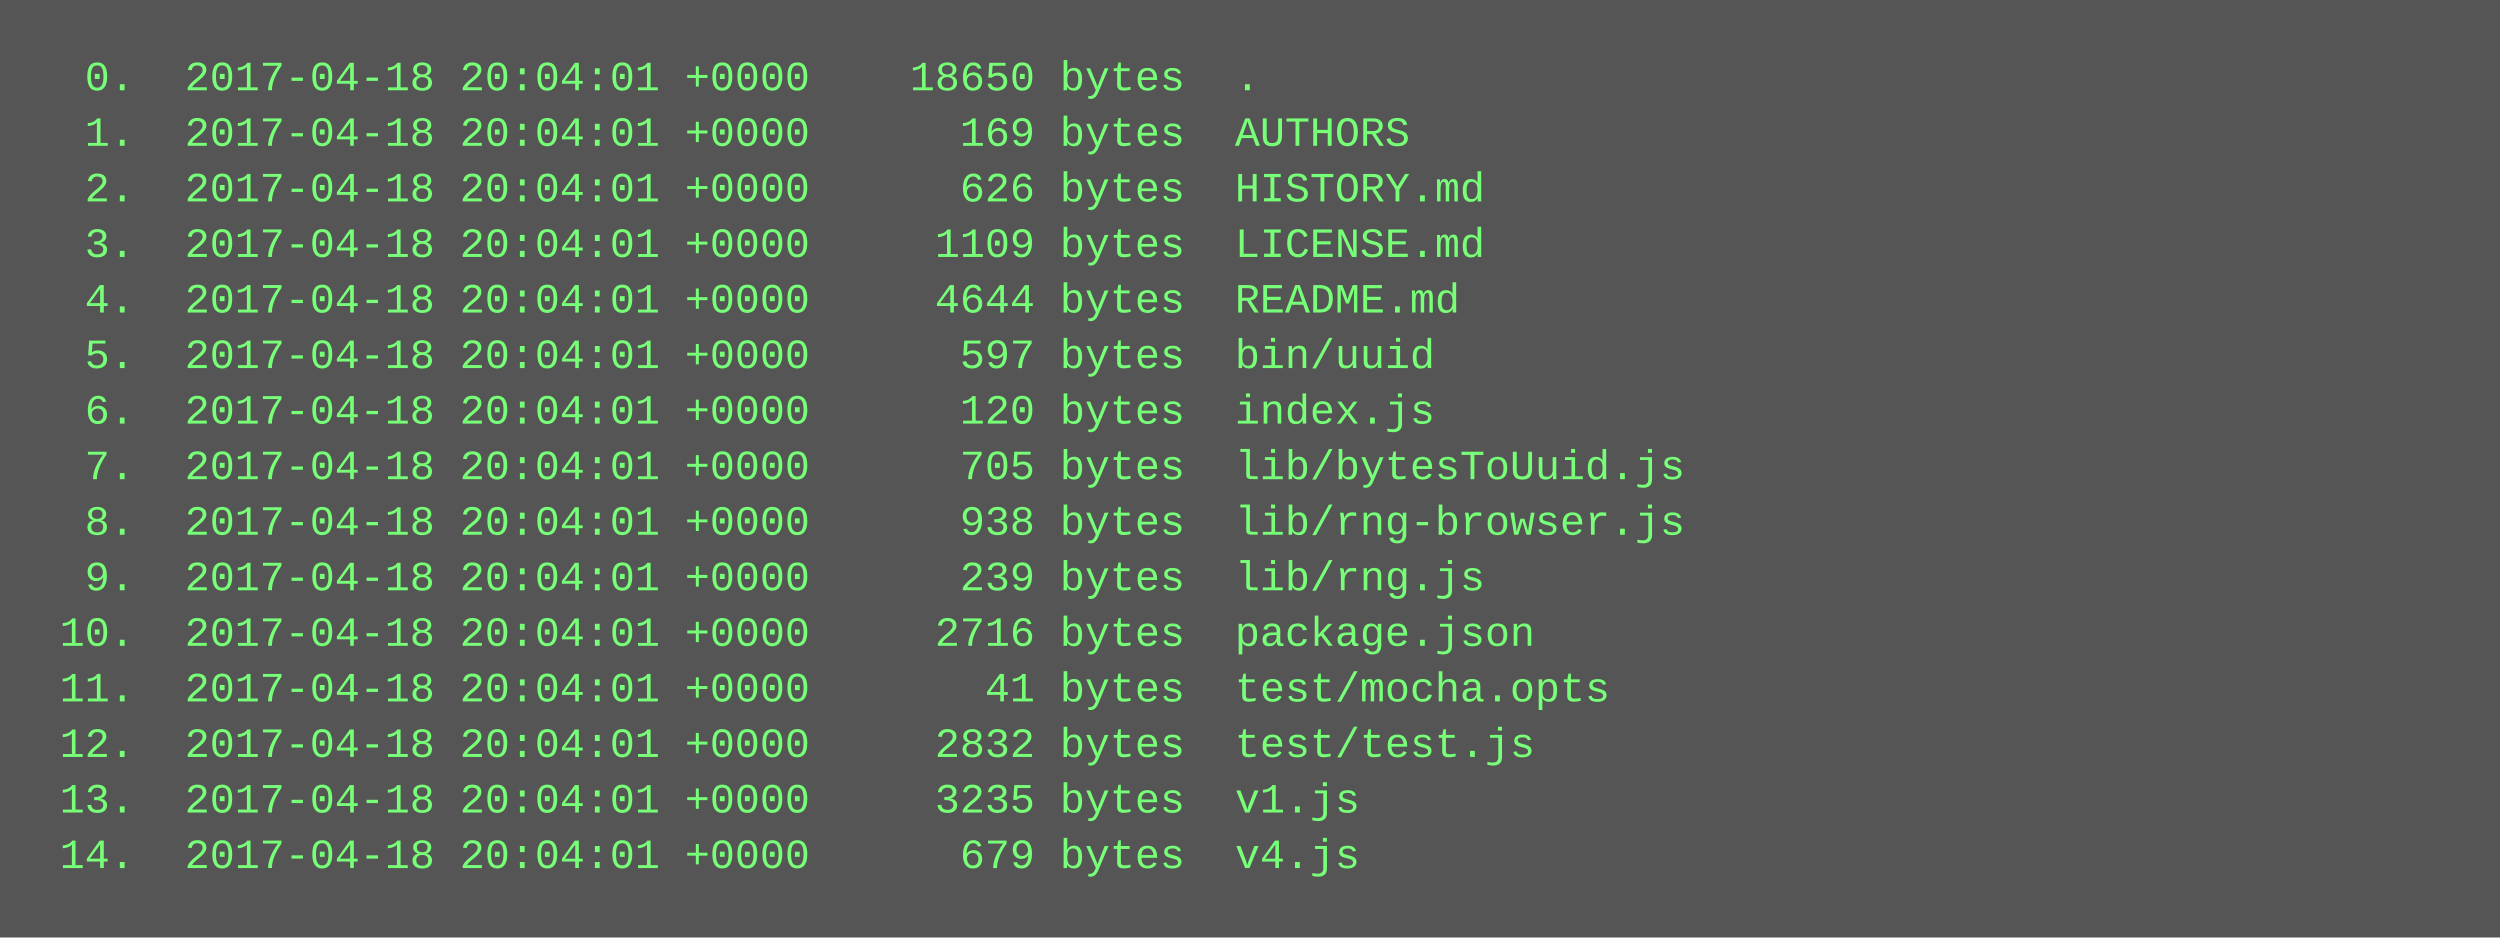
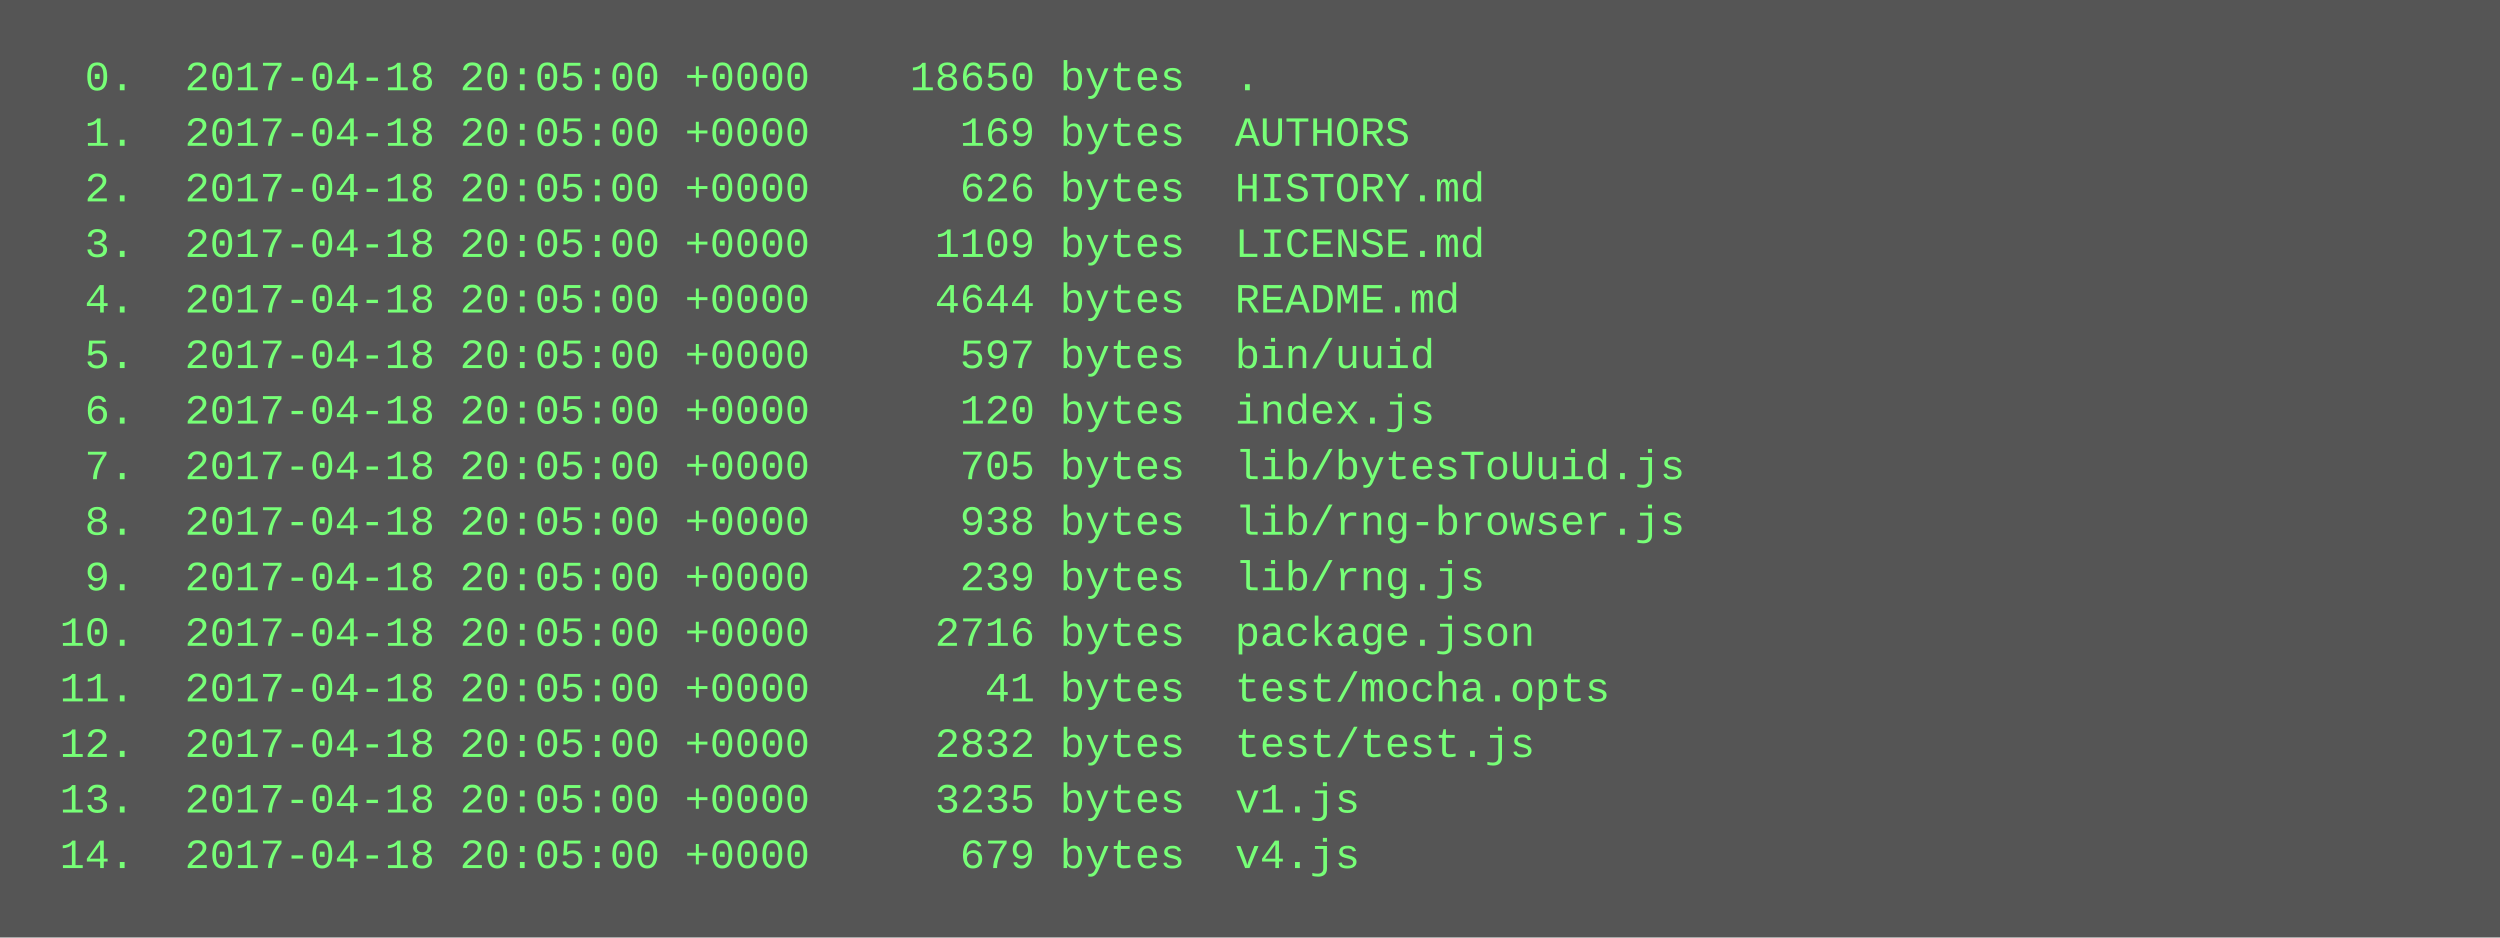
<svg xmlns="http://www.w3.org/2000/svg" height="270" width="720">
  <rect height="270" fill="#555" width="720" />
  <text fill="#7f7" font-family="Courier New" font-size="12" xml:space="preserve">
-     <tspan x="10" y="26">  0.  2017-04-18 20:04:01 +0000    18650 bytes  .</tspan>
-     <tspan x="10" y="42">  1.  2017-04-18 20:04:01 +0000      169 bytes  AUTHORS</tspan>
-     <tspan x="10" y="58">  2.  2017-04-18 20:04:01 +0000      626 bytes  HISTORY.md</tspan>
-     <tspan x="10" y="74">  3.  2017-04-18 20:04:01 +0000     1109 bytes  LICENSE.md</tspan>
-     <tspan x="10" y="90">  4.  2017-04-18 20:04:01 +0000     4644 bytes  README.md</tspan>
-     <tspan x="10" y="106">  5.  2017-04-18 20:04:01 +0000      597 bytes  bin/uuid</tspan>
-     <tspan x="10" y="122">  6.  2017-04-18 20:04:01 +0000      120 bytes  index.js</tspan>
-     <tspan x="10" y="138">  7.  2017-04-18 20:04:01 +0000      705 bytes  lib/bytesToUuid.js</tspan>
-     <tspan x="10" y="154">  8.  2017-04-18 20:04:01 +0000      938 bytes  lib/rng-browser.js</tspan>
-     <tspan x="10" y="170">  9.  2017-04-18 20:04:01 +0000      239 bytes  lib/rng.js</tspan>
-     <tspan x="10" y="186"> 10.  2017-04-18 20:04:01 +0000     2716 bytes  package.json</tspan>
-     <tspan x="10" y="202"> 11.  2017-04-18 20:04:01 +0000       41 bytes  test/mocha.opts</tspan>
-     <tspan x="10" y="218"> 12.  2017-04-18 20:04:01 +0000     2832 bytes  test/test.js</tspan>
-     <tspan x="10" y="234"> 13.  2017-04-18 20:04:01 +0000     3235 bytes  v1.js</tspan>
-     <tspan x="10" y="250"> 14.  2017-04-18 20:04:01 +0000      679 bytes  v4.js</tspan>
+     <tspan x="10" y="26">  0.  2017-04-18 20:05:00 +0000    18650 bytes  .</tspan>
+     <tspan x="10" y="42">  1.  2017-04-18 20:05:00 +0000      169 bytes  AUTHORS</tspan>
+     <tspan x="10" y="58">  2.  2017-04-18 20:05:00 +0000      626 bytes  HISTORY.md</tspan>
+     <tspan x="10" y="74">  3.  2017-04-18 20:05:00 +0000     1109 bytes  LICENSE.md</tspan>
+     <tspan x="10" y="90">  4.  2017-04-18 20:05:00 +0000     4644 bytes  README.md</tspan>
+     <tspan x="10" y="106">  5.  2017-04-18 20:05:00 +0000      597 bytes  bin/uuid</tspan>
+     <tspan x="10" y="122">  6.  2017-04-18 20:05:00 +0000      120 bytes  index.js</tspan>
+     <tspan x="10" y="138">  7.  2017-04-18 20:05:00 +0000      705 bytes  lib/bytesToUuid.js</tspan>
+     <tspan x="10" y="154">  8.  2017-04-18 20:05:00 +0000      938 bytes  lib/rng-browser.js</tspan>
+     <tspan x="10" y="170">  9.  2017-04-18 20:05:00 +0000      239 bytes  lib/rng.js</tspan>
+     <tspan x="10" y="186"> 10.  2017-04-18 20:05:00 +0000     2716 bytes  package.json</tspan>
+     <tspan x="10" y="202"> 11.  2017-04-18 20:05:00 +0000       41 bytes  test/mocha.opts</tspan>
+     <tspan x="10" y="218"> 12.  2017-04-18 20:05:00 +0000     2832 bytes  test/test.js</tspan>
+     <tspan x="10" y="234"> 13.  2017-04-18 20:05:00 +0000     3235 bytes  v1.js</tspan>
+     <tspan x="10" y="250"> 14.  2017-04-18 20:05:00 +0000      679 bytes  v4.js</tspan>
  </text>
</svg>
